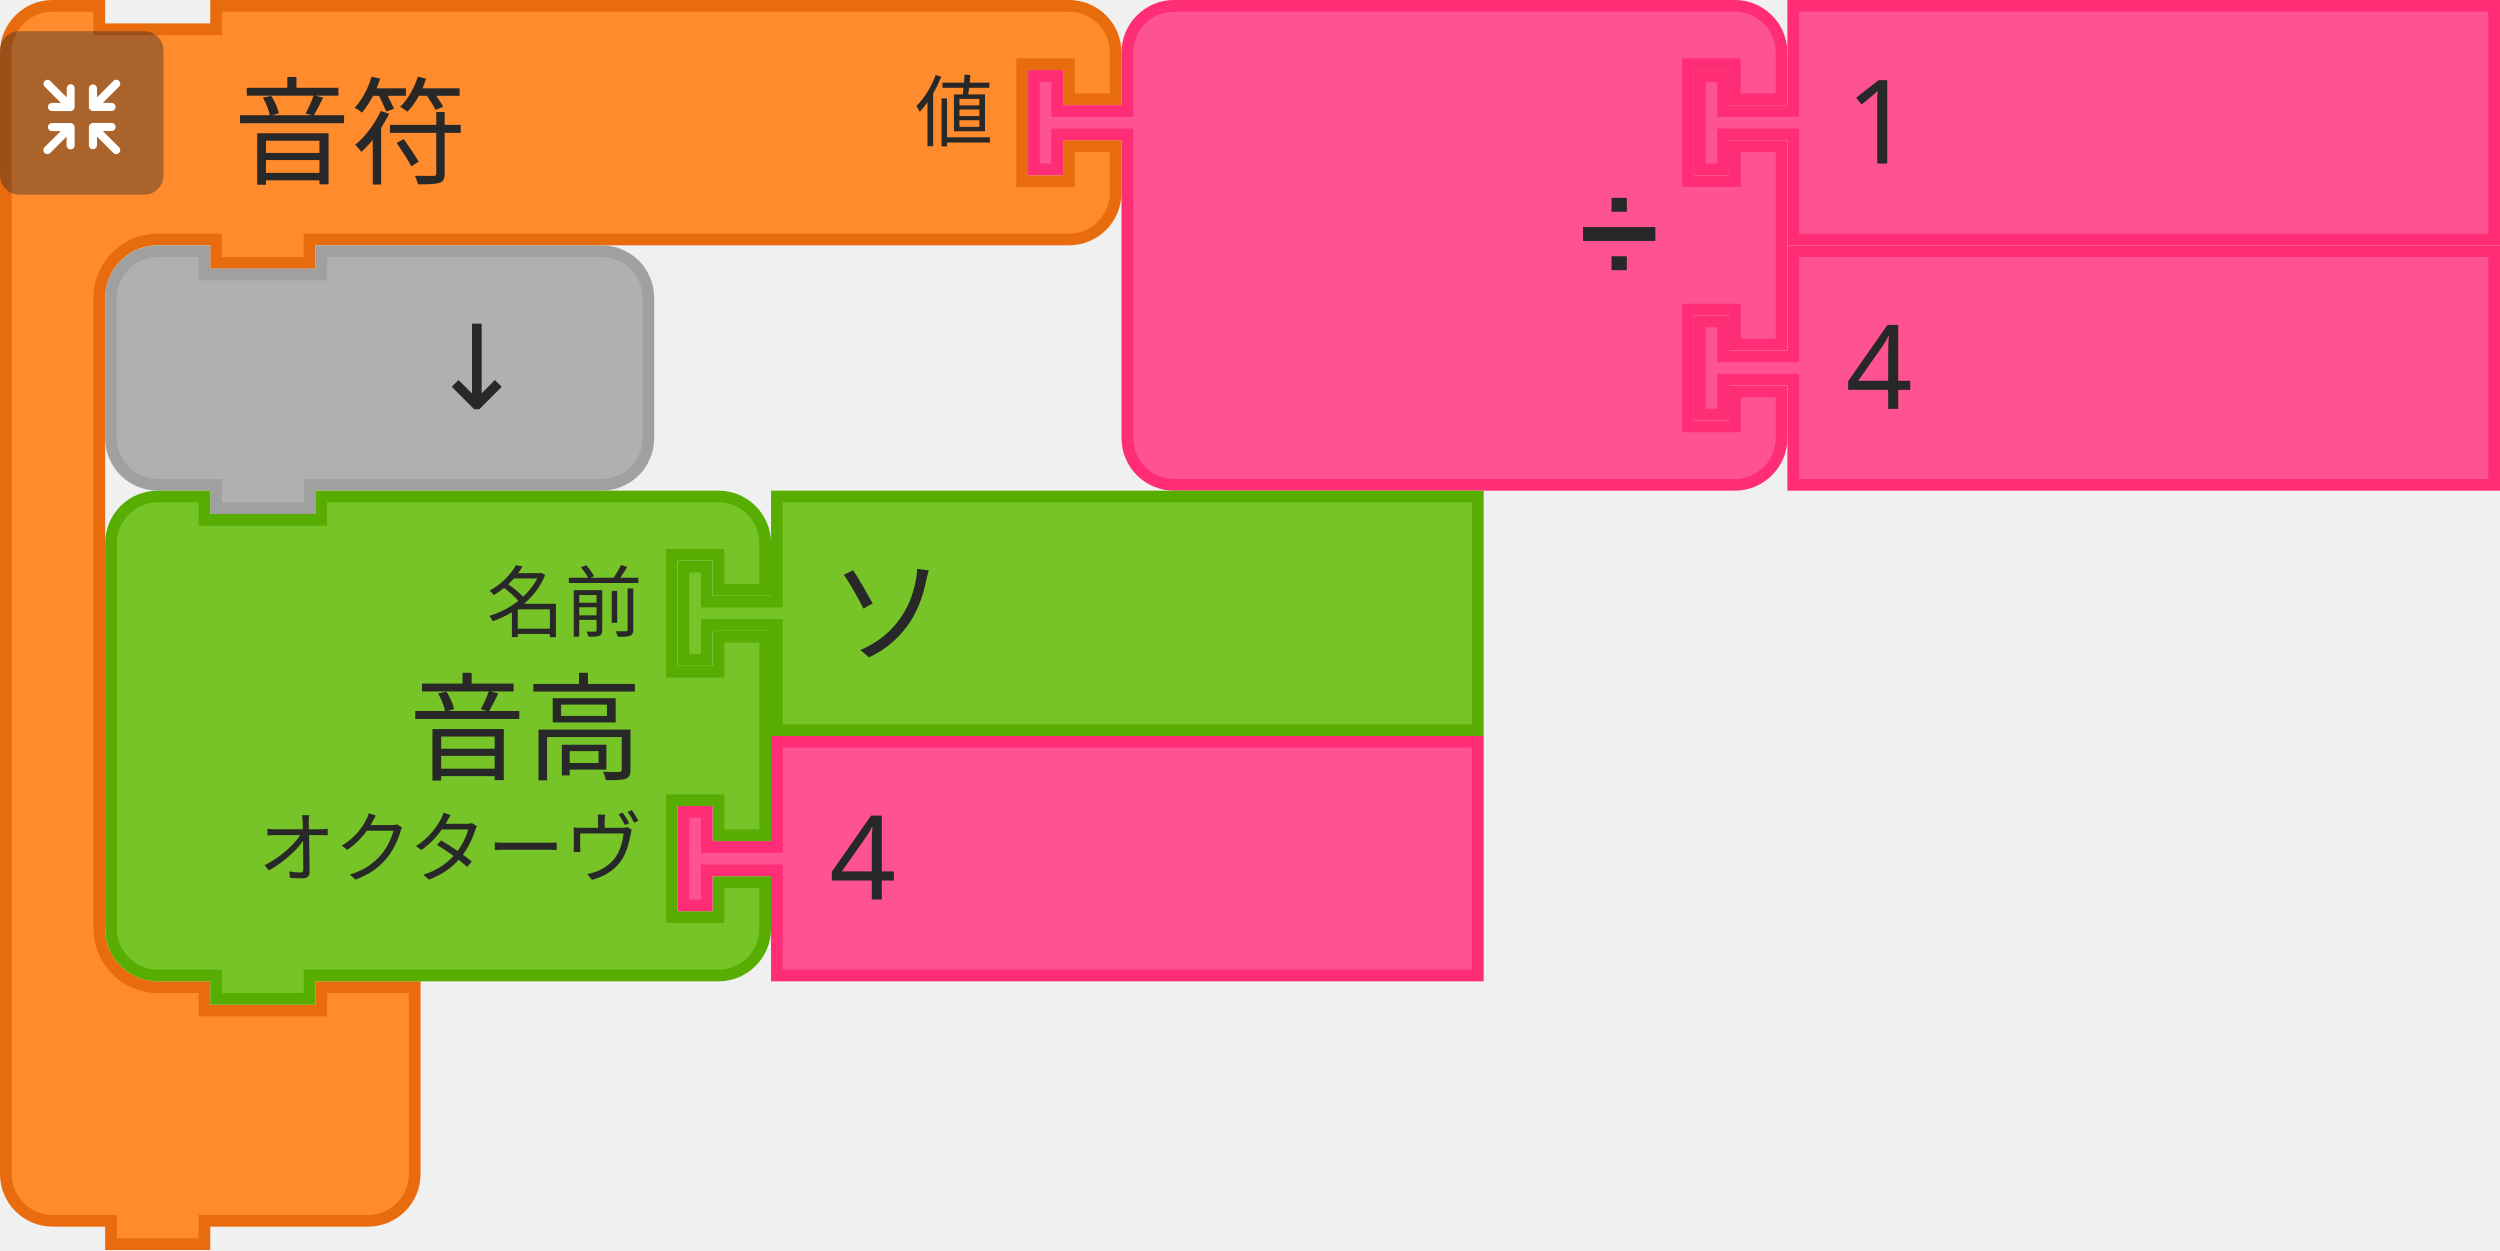
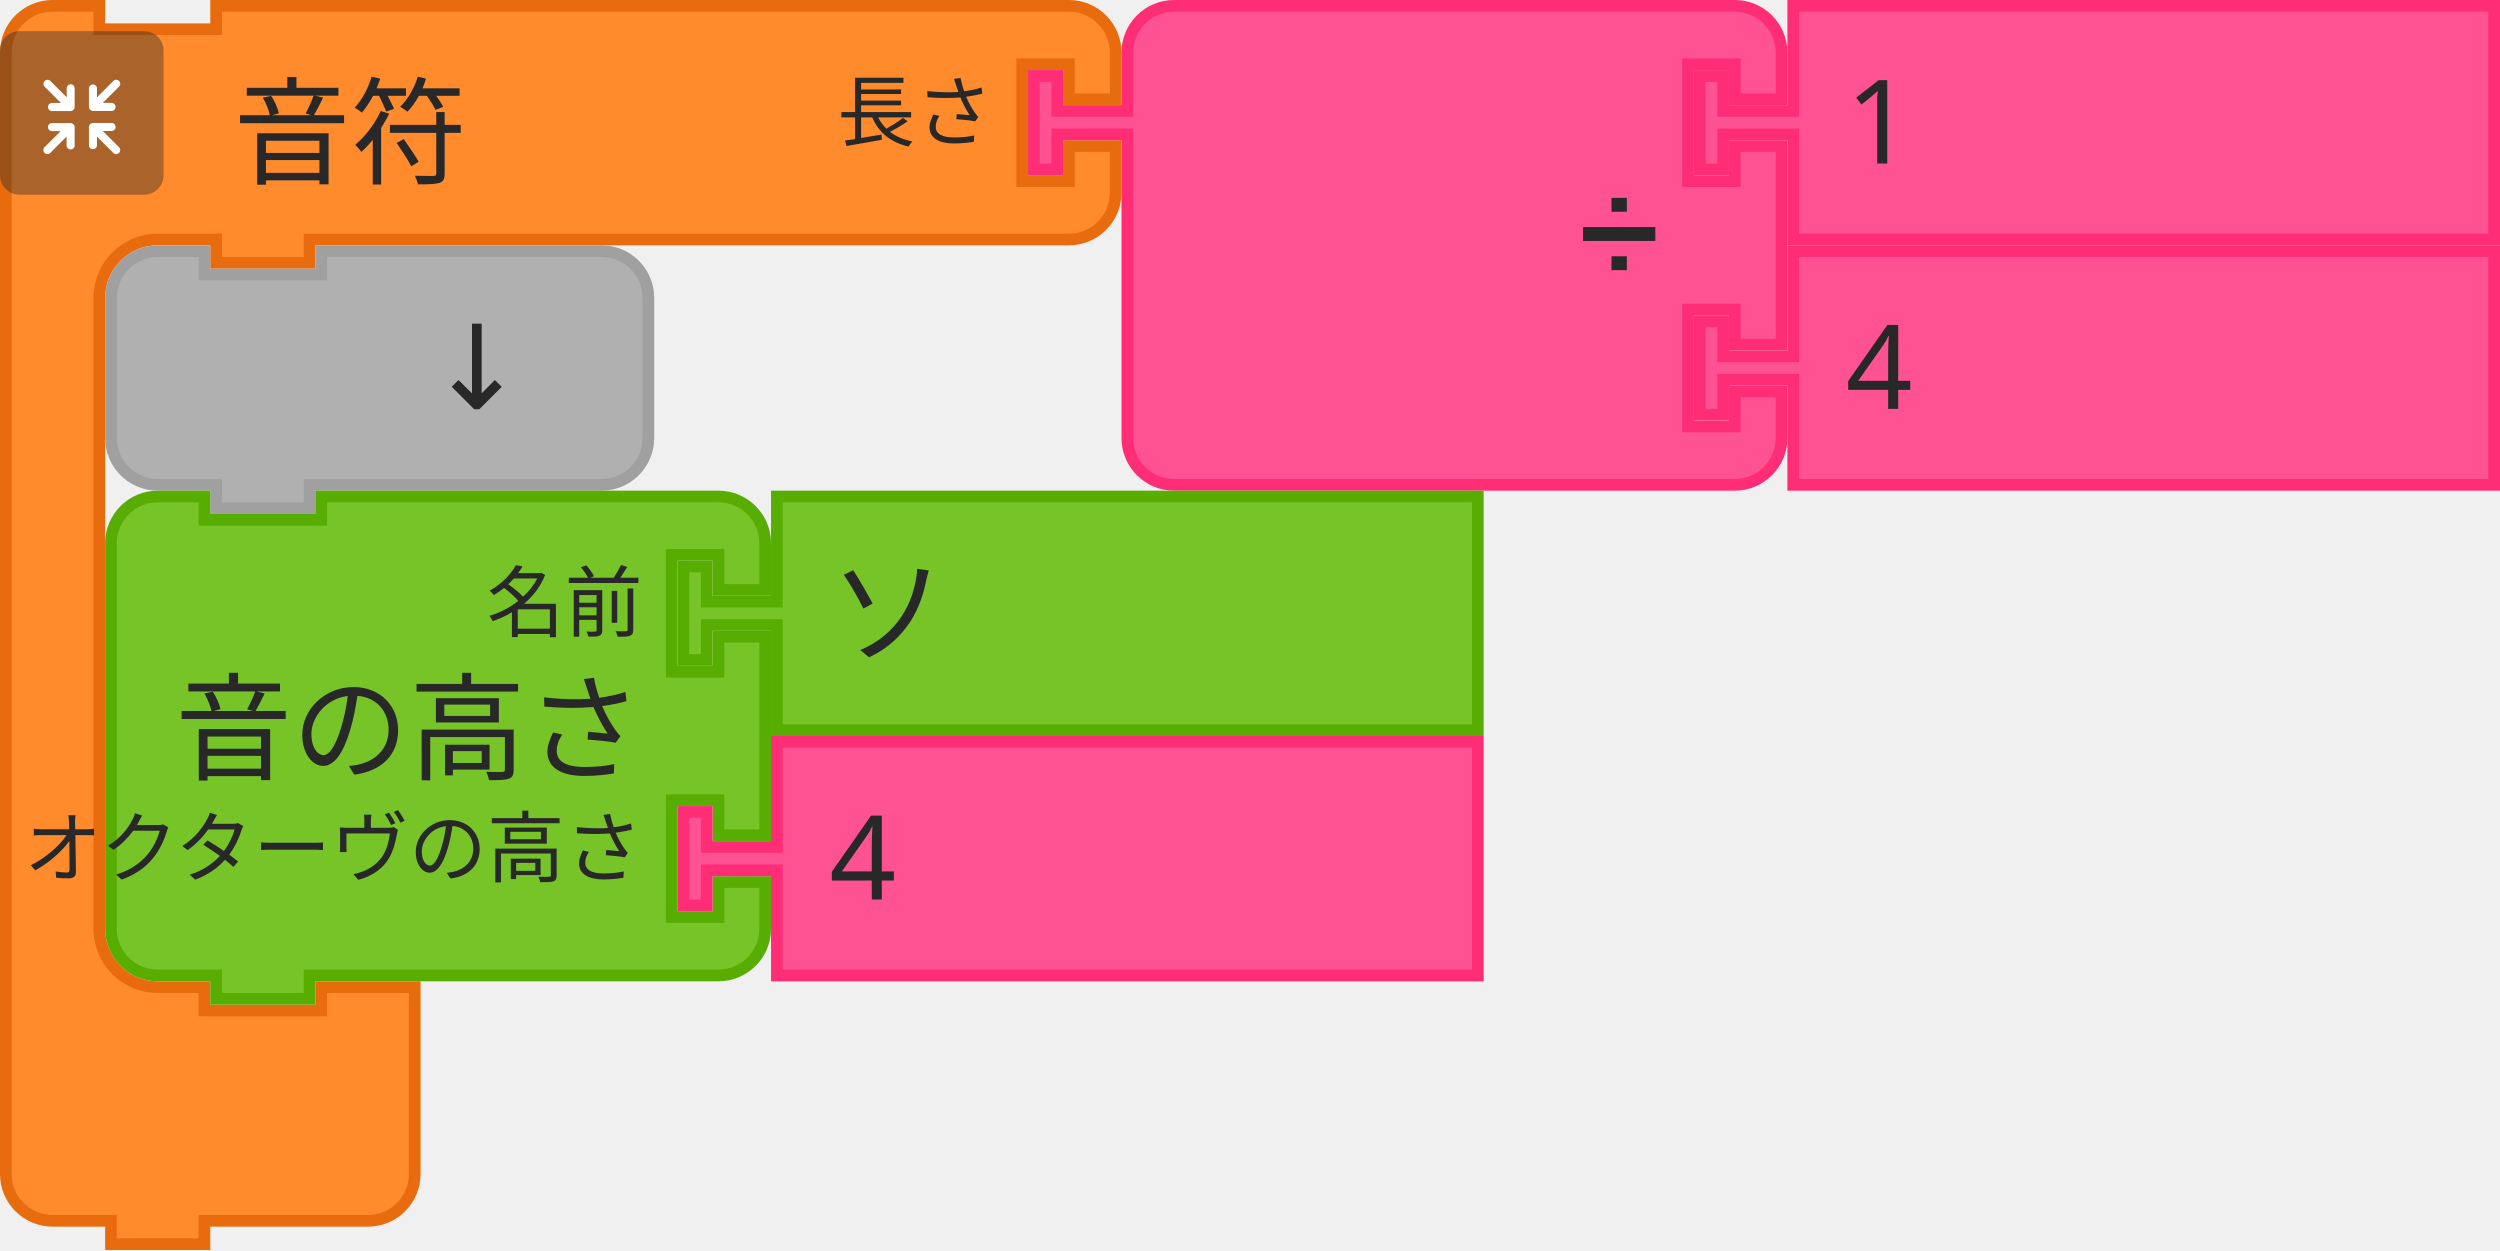
- <svg xmlns="http://www.w3.org/2000/svg" id="svg5768" version="1.1" viewBox="0 0 84.931 42.466" height="42.466mm" width="84.931mm">
+ <svg xmlns="http://www.w3.org/2000/svg" width="84.931mm" height="42.466mm" viewBox="0 0 84.931 42.466" version="1.1" id="svg5768">
  <defs id="defs5762" />
-   <g transform="translate(71.19182,50.80424)" id="layer1">
-     <g id="g5691" transform="matrix(0.2645833,0,0,0.2645833,-184.1689,-71.70632)">
+   <g id="layer1" transform="translate(71.19182,50.80424)">
+     <g transform="matrix(0.2645833,0,0,0.2645833,-184.1689,-71.70632)" id="g5691">
      <g id="g2110">
-         <g transform="translate(427,79)" id="g2090">
-           <g transform="scale(1.5)" id="g2088">
-             <path d="m 0.5,8.5 v -4 a 4,4 90 0 1 4,-4 h 4 v 2 h 10 v -2 h 9 60 4 a 4,4 90 0 1 4,4 v 4 h -4 v -3 h -4 v 10 h 4 v -3 h 4 v 4 a 4,4 90 0 1 -4,4 h -4 -60 -1 v 2 h -8 v -2 h -1 -4 a 5,5 90 0 0 -5,5 v 4 4 42 4 a 5,5 90 0 0 5,5 h 4 v 2 h 10 v -2 h 8 v 6 6 4 a 4,4 90 0 1 -4,4 h -4 -9 -1 v 2 h -8 v -2 h -1 -4 a 4,4 90 0 1 -4,-4 v -4 z" style="fill:#ff8b2d;fill-opacity:1;stroke:#e86b0e;stroke-width:1;stroke-linecap:round;stroke-opacity:1" id="path2078" />
-             <text style="font-size:10px;font-family:sans-serif;text-anchor:start;fill:#282828" id="text2082">
-               <tspan x="20" y="15" id="tspan2080">音符</tspan>
+         <g id="g2090" transform="translate(427,79)">
+           <g id="g2088" transform="scale(1.5)">
+             <path id="path2078" style="fill:#ff8b2d;fill-opacity:1;stroke:#e86b0e;stroke-width:1;stroke-linecap:round;stroke-opacity:1" d="m 0.5,8.5 v -4 a 4,4 90 0 1 4,-4 h 4 v 2 h 10 v -2 h 9 60 4 a 4,4 90 0 1 4,4 v 4 h -4 v -3 h -4 v 10 h 4 v -3 h 4 v 4 a 4,4 90 0 1 -4,4 h -4 -60 -1 v 2 h -8 v -2 h -1 -4 a 5,5 90 0 0 -5,5 v 4 4 42 4 a 5,5 90 0 0 5,5 h 4 v 2 h 10 v -2 h 8 v 6 6 4 a 4,4 90 0 1 -4,4 h -4 -9 -1 v 2 h -8 v -2 h -1 -4 a 4,4 90 0 1 -4,-4 v -4 z" />
+             <text id="text2082" style="font-size:10px;font-family:sans-serif;text-anchor:start;fill:#282828">
+               <tspan id="tspan2080" y="15" x="20">音符</tspan>
            </text>
-             <text style="font-size:6.667px;font-family:sans-serif;text-anchor:end;fill:#282828" id="text2086">
-               <tspan x="85" y="12" id="tspan2084">値</tspan>
+             <text id="text2086" style="font-size:6.667px;font-family:sans-serif;text-anchor:end;fill:#282828">
+               <tspan id="tspan2084" y="12" x="85">長さ</tspan>
            </text>
          </g>
        </g>
-         <g transform="matrix(0.5,0,0,0.5,427,83)" id="g2108">
-           <g style="isolation:isolate" id="g2106">
-             <g id="g2104" data-name="レイヤー 2">
+         <g id="g2108" transform="matrix(0.5,0,0,0.5,427,83)">
+           <g id="g2106" style="isolation:isolate">
+             <g data-name="レイヤー 2" id="g2104">
              <g id="g2102">
-                 <rect width="42" height="42" rx="5" ry="5" style="opacity:0.4;mix-blend-mode:multiply;fill:#292929" id="rect2092" x="0" y="0" />
-                 <path d="m 30.56,29.8 -4.17,-4.16 h 2.26 a 1.035,1.035 0 1 0 0,-2.07 h -4.71 a 1.08,1.08 0 0 0 -1.11,1 v 0 c 0,0 0,0 0,0.06 v 4.64 0 a 1.04,1.04 0 1 0 2.08,0 v -2.19 l 4.19,4.19 a 1,1 0 0 0 1.46,0 1,1 0 0 0 0,-1.47 z" style="fill:#ffffff" id="path2094" />
-                 <path d="m 19.17,24.6 a 1.08,1.08 0 0 0 -1.11,-1 h -4.71 a 1.035,1.035 0 1 0 0,2.07 h 2.25 l -4.16,4.13 a 1.039,1.039 0 0 0 1.47,1.47 l 4.18,-4.19 v 2.26 a 1.04,1.04 0 1 0 2.08,0 V 24.7 c 0,0 0,0 0,-0.06 a 0.08,0.08 0 0 1 0,-0.04 z" style="fill:#ffffff" id="path2096" />
-                 <path d="m 23.94,20.5 h 4.7 a 1.04,1.04 0 1 0 0,-2.08 h -2.25 l 4.17,-4.16 a 1,1 0 0 0 0,-1.47 1,1 0 0 0 -1.46,0 L 24.91,17 v -2.28 a 1.04,1.04 0 1 0 -2.08,0 v 4.64 a 0.43,0.43 0 0 0 0,0.05 v 0.05 a 1.09,1.09 0 0 0 1.11,1.04 z" style="fill:#ffffff" id="path2098" />
-                 <path d="m 18.13,13.62 a 1.08,1.08 0 0 0 -1,1.09 V 17 l -4.18,-4.19 a 1,1 0 0 0 -1.47,0 1,1 0 0 0 0,1.46 l 4.16,4.17 h -2.29 a 1.04,1.04 0 1 0 0,2.08 h 4.71 a 1.09,1.09 0 0 0 1.11,-1 c 0,0 0,0 0,-0.06 v -4.75 a 1.07,1.07 0 0 0 -1.04,-1.09 z" style="fill:#ffffff" id="path2100" />
+                 <rect y="0" x="0" id="rect2092" style="opacity:0.4;mix-blend-mode:multiply;fill:#292929" ry="5" rx="5" height="42" width="42" />
+                 <path id="path2094" style="fill:#ffffff" d="m 30.56,29.8 -4.17,-4.16 h 2.26 a 1.035,1.035 0 1 0 0,-2.07 h -4.71 a 1.08,1.08 0 0 0 -1.11,1 v 0 c 0,0 0,0 0,0.06 v 4.64 0 a 1.04,1.04 0 1 0 2.08,0 v -2.19 l 4.19,4.19 a 1,1 0 0 0 1.46,0 1,1 0 0 0 0,-1.47 z" />
+                 <path id="path2096" style="fill:#ffffff" d="m 19.17,24.6 a 1.08,1.08 0 0 0 -1.11,-1 h -4.71 a 1.035,1.035 0 1 0 0,2.07 h 2.25 l -4.16,4.13 a 1.039,1.039 0 0 0 1.47,1.47 l 4.18,-4.19 v 2.26 a 1.04,1.04 0 1 0 2.08,0 V 24.7 c 0,0 0,0 0,-0.06 a 0.08,0.08 0 0 1 0,-0.04 z" />
+                 <path id="path2098" style="fill:#ffffff" d="m 23.94,20.5 h 4.7 a 1.04,1.04 0 1 0 0,-2.08 h -2.25 l 4.17,-4.16 a 1,1 0 0 0 0,-1.47 1,1 0 0 0 -1.46,0 L 24.91,17 v -2.28 a 1.04,1.04 0 1 0 -2.08,0 v 4.64 a 0.43,0.43 0 0 0 0,0.05 v 0.05 a 1.09,1.09 0 0 0 1.11,1.04 z" />
+                 <path id="path2100" style="fill:#ffffff" d="m 18.13,13.62 a 1.08,1.08 0 0 0 -1,1.09 V 17 l -4.18,-4.19 a 1,1 0 0 0 -1.47,0 1,1 0 0 0 0,1.46 l 4.16,4.17 h -2.29 a 1.04,1.04 0 1 0 0,2.08 h 4.71 a 1.09,1.09 0 0 0 1.11,-1 c 0,0 0,0 0,-0.06 v -4.75 a 1.07,1.07 0 0 0 -1.04,-1.09 z" />
              </g>
            </g>
          </g>
        </g>
      </g>
-       <g transform="translate(559,79)" id="g2128">
-         <g transform="scale(1.5)" id="g2126">
-           <path d="m 8.5,8.5 v -4 a 4,4 90 0 1 4,-4 h 4 10 30 4 a 4,4 90 0 1 4,4 v 4 h -4 v -3 h -4 v 10 h 4 v -3 h 4 v 17 h -4 v -3 h -4 v 10 h 4 v -3 h 4 v 4 a 4,4 90 0 1 -4,4 h -4 -30 -10 -4 a 4,4 90 0 1 -4,-4 v -4 -21 -1 h -6 v 3 h -2 v -8 h 2 v 3 h 6 z" style="fill:#ff5293;fill-opacity:1;stroke:#ff2c76;stroke-width:1;stroke-linecap:round;stroke-opacity:1" id="path2112" />
-           <text style="font-size:9px;font-family:sans-serif;text-anchor:end;fill:#282828" id="text2116">
-             <tspan x="54" y="23" id="tspan2114">➗</tspan>
+       <g id="g2128" transform="translate(559,79)">
+         <g id="g2126" transform="scale(1.5)">
+           <path id="path2112" style="fill:#ff5293;fill-opacity:1;stroke:#ff2c76;stroke-width:1;stroke-linecap:round;stroke-opacity:1" d="m 8.5,8.5 v -4 a 4,4 90 0 1 4,-4 h 4 10 30 4 a 4,4 90 0 1 4,4 v 4 h -4 v -3 h -4 v 10 h 4 v -3 h 4 v 17 h -4 v -3 h -4 v 10 h 4 v -3 h 4 v 4 a 4,4 90 0 1 -4,4 h -4 -30 -10 -4 a 4,4 90 0 1 -4,-4 v -4 -21 -1 h -6 v 3 h -2 v -8 h 2 v 3 h 6 z" />
+           <text id="text2116" style="font-size:9px;font-family:sans-serif;text-anchor:end;fill:#282828">
+             <tspan id="tspan2114" y="23" x="54">➗</tspan>
          </text>
-           <text style="font-size:6px;font-family:sans-serif;text-anchor:end;fill:#282828" id="text2120">
-             <tspan x="54" y="12" id="tspan2118" />
+           <text id="text2120" style="font-size:6px;font-family:sans-serif;text-anchor:end;fill:#282828">
+             <tspan id="tspan2118" y="12" x="54" />
          </text>
-           <text style="font-size:6px;font-family:sans-serif;text-anchor:end;fill:#282828" id="text2124">
-             <tspan x="54" y="33" id="tspan2122" />
+           <text id="text2124" style="font-size:6px;font-family:sans-serif;text-anchor:end;fill:#282828">
+             <tspan id="tspan2122" y="33" x="54" />
          </text>
        </g>
      </g>
-       <g transform="translate(644.5,79)" id="g2138">
-         <g transform="scale(1.5)" id="g2136">
-           <path d="m 8.5,0.5 h 60 v 20 h -60 v -8 -1 h -6 v 3 h -2 v -8 h 2 v 3 h 6 v -1 z" style="fill:#ff5293;fill-opacity:1;stroke:#ff2c76;stroke-width:1;stroke-linecap:round;stroke-opacity:1" id="path2130" />
-           <text style="font-size:10px;font-family:sans-serif;text-anchor:start;fill:#282828" id="text2134">
-             <tspan x="13" y="14" id="tspan2132">1</tspan>
+       <g id="g2138" transform="translate(644.5,79)">
+         <g id="g2136" transform="scale(1.5)">
+           <path id="path2130" style="fill:#ff5293;fill-opacity:1;stroke:#ff2c76;stroke-width:1;stroke-linecap:round;stroke-opacity:1" d="m 8.5,0.5 h 60 v 20 h -60 v -8 -1 h -6 v 3 h -2 v -8 h 2 v 3 h 6 v -1 z" />
+           <text id="text2134" style="font-size:10px;font-family:sans-serif;text-anchor:start;fill:#282828">
+             <tspan id="tspan2132" y="14" x="13">1</tspan>
          </text>
        </g>
      </g>
-       <g transform="translate(644.5,110.5)" id="g2148">
-         <g transform="scale(1.5)" id="g2146">
-           <path d="m 8.5,0.5 h 60 v 20 h -60 v -8 -1 h -6 v 3 h -2 v -8 h 2 v 3 h 6 v -1 z" style="fill:#ff5293;fill-opacity:1;stroke:#ff2c76;stroke-width:1;stroke-linecap:round;stroke-opacity:1" id="path2140" />
-           <text style="font-size:10px;font-family:sans-serif;text-anchor:start;fill:#282828" id="text2144">
-             <tspan x="13" y="14" id="tspan2142">4</tspan>
+       <g id="g2148" transform="translate(644.5,110.5)">
+         <g id="g2146" transform="scale(1.5)">
+           <path id="path2140" style="fill:#ff5293;fill-opacity:1;stroke:#ff2c76;stroke-width:1;stroke-linecap:round;stroke-opacity:1" d="m 8.5,0.5 h 60 v 20 h -60 v -8 -1 h -6 v 3 h -2 v -8 h 2 v 3 h 6 v -1 z" />
+           <text id="text2144" style="font-size:10px;font-family:sans-serif;text-anchor:start;fill:#282828">
+             <tspan id="tspan2142" y="14" x="13">4</tspan>
          </text>
        </g>
      </g>
-       <g transform="translate(440.5,110.5)" id="g2158">
-         <g transform="scale(1.5)" id="g2156">
-           <path d="m 0.5,8.5 v -4 a 4,4 90 0 1 4,-4 h 4 v 2 h 10 v -2 h 20 4 a 4,4 90 0 1 4,4 v 4 4 4 a 4,4 90 0 1 -4,4 h -4 -20 -1 v 2 h -8 v -2 h -1 -4 a 4,4 90 0 1 -4,-4 v -4 z" style="fill:#b0b0b0;fill-opacity:1;stroke:#a0a0a0;stroke-width:1;stroke-linecap:round;stroke-opacity:1" id="path2150" />
-           <text style="font-size:10px;font-family:sans-serif;text-anchor:end;fill:#282828" id="text2154">
-             <tspan x="36" y="14" id="tspan2152">↓</tspan>
+       <g id="g2158" transform="translate(440.5,110.5)">
+         <g id="g2156" transform="scale(1.5)">
+           <path id="path2150" style="fill:#b0b0b0;fill-opacity:1;stroke:#a0a0a0;stroke-width:1;stroke-linecap:round;stroke-opacity:1" d="m 0.5,8.5 v -4 a 4,4 90 0 1 4,-4 h 4 v 2 h 10 v -2 h 20 4 a 4,4 90 0 1 4,4 v 4 4 4 a 4,4 90 0 1 -4,4 h -4 -20 -1 v 2 h -8 v -2 h -1 -4 a 4,4 90 0 1 -4,-4 v -4 z" />
+           <text id="text2154" style="font-size:10px;font-family:sans-serif;text-anchor:end;fill:#282828">
+             <tspan id="tspan2152" y="14" x="36">↓</tspan>
          </text>
        </g>
      </g>
-       <g transform="translate(440.5,142)" id="g2176">
-         <g transform="scale(1.5)" id="g2174">
-           <path d="m 0.5,8.5 v -4 a 4,4 90 0 1 4,-4 h 4 v 2 h 10 v -2 h 30 4 a 4,4 90 0 1 4,4 v 4 h -4 v -3 h -4 v 10 h 4 v -3 h 4 v 17 h -4 v -3 h -4 v 10 h 4 v -3 h 4 v 4 a 4,4 90 0 1 -4,4 h -4 -30 -1 v 2 h -8 v -2 h -1 -4 a 4,4 90 0 1 -4,-4 v -4 -21 z" style="fill:#77c428;fill-opacity:1;stroke:#57ad02;stroke-width:1;stroke-linecap:round;stroke-opacity:1" id="path2160" />
-           <text style="font-size:10px;font-family:sans-serif;text-anchor:end;fill:#282828" id="text2164">
-             <tspan x="46" y="24" id="tspan2162">音高</tspan>
+       <g id="g2176" transform="translate(440.5,142)">
+         <g id="g2174" transform="scale(1.5)">
+           <path id="path2160" style="fill:#77c428;fill-opacity:1;stroke:#57ad02;stroke-width:1;stroke-linecap:round;stroke-opacity:1" d="m 0.5,8.5 v -4 a 4,4 90 0 1 4,-4 h 4 v 2 h 10 v -2 h 30 4 a 4,4 90 0 1 4,4 v 4 h -4 v -3 h -4 v 10 h 4 v -3 h 4 v 17 h -4 v -3 h -4 v 10 h 4 v -3 h 4 v 4 a 4,4 90 0 1 -4,4 h -4 -30 -1 v 2 h -8 v -2 h -1 -4 a 4,4 90 0 1 -4,-4 v -4 -21 z" />
+           <text id="text2164" style="font-size:10px;font-family:sans-serif;text-anchor:end;fill:#282828">
+             <tspan id="tspan2162" y="24" x="46">音の高さ</tspan>
          </text>
-           <text style="font-size:6.667px;font-family:sans-serif;text-anchor:end;fill:#282828" id="text2168">
-             <tspan x="46" y="12" id="tspan2166">名前</tspan>
+           <text id="text2168" style="font-size:6.667px;font-family:sans-serif;text-anchor:end;fill:#282828">
+             <tspan id="tspan2166" y="12" x="46">名前</tspan>
          </text>
-           <text style="font-size:6.667px;font-family:sans-serif;text-anchor:end;fill:#282828" id="text2172">
-             <tspan x="46" y="33" id="tspan2170">オクターヴ</tspan>
+           <text id="text2172" style="font-size:6.667px;font-family:sans-serif;text-anchor:end;fill:#282828">
+             <tspan id="tspan2170" y="33" x="46">オクターヴの高さ</tspan>
          </text>
        </g>
      </g>
-       <g transform="translate(514,142)" id="g2186">
-         <g transform="scale(1.5)" id="g2184">
-           <path d="m 8.5,0.5 h 60 v 20 h -60 v -8 -1 h -6 v 3 h -2 v -8 h 2 v 3 h 6 v -1 z" style="fill:#77c428;fill-opacity:1;stroke:#57ad02;stroke-width:1;stroke-linecap:round;stroke-opacity:1" id="path2178" />
-           <text style="font-size:10px;font-family:sans-serif;text-anchor:start;fill:#282828" id="text2182">
-             <tspan x="13" y="14" id="tspan2180">ソ</tspan>
+       <g id="g2186" transform="translate(514,142)">
+         <g id="g2184" transform="scale(1.5)">
+           <path id="path2178" style="fill:#77c428;fill-opacity:1;stroke:#57ad02;stroke-width:1;stroke-linecap:round;stroke-opacity:1" d="m 8.5,0.5 h 60 v 20 h -60 v -8 -1 h -6 v 3 h -2 v -8 h 2 v 3 h 6 v -1 z" />
+           <text id="text2182" style="font-size:10px;font-family:sans-serif;text-anchor:start;fill:#282828">
+             <tspan id="tspan2180" y="14" x="13">ソ</tspan>
          </text>
        </g>
      </g>
-       <g transform="translate(514,173.5)" id="g2196">
-         <g transform="scale(1.5)" id="g2194">
-           <path d="m 8.5,0.5 h 60 v 20 h -60 v -8 -1 h -6 v 3 h -2 v -8 h 2 v 3 h 6 v -1 z" style="fill:#ff5293;fill-opacity:1;stroke:#ff2c76;stroke-width:1;stroke-linecap:round;stroke-opacity:1" id="path2188" />
-           <text style="font-size:10px;font-family:sans-serif;text-anchor:start;fill:#282828" id="text2192">
-             <tspan x="13" y="14" id="tspan2190">4</tspan>
+       <g id="g2196" transform="translate(514,173.5)">
+         <g id="g2194" transform="scale(1.5)">
+           <path id="path2188" style="fill:#ff5293;fill-opacity:1;stroke:#ff2c76;stroke-width:1;stroke-linecap:round;stroke-opacity:1" d="m 8.5,0.5 h 60 v 20 h -60 v -8 -1 h -6 v 3 h -2 v -8 h 2 v 3 h 6 v -1 z" />
+           <text id="text2192" style="font-size:10px;font-family:sans-serif;text-anchor:start;fill:#282828">
+             <tspan id="tspan2190" y="14" x="13">4</tspan>
          </text>
        </g>
      </g>
    </g>
  </g>
</svg>
